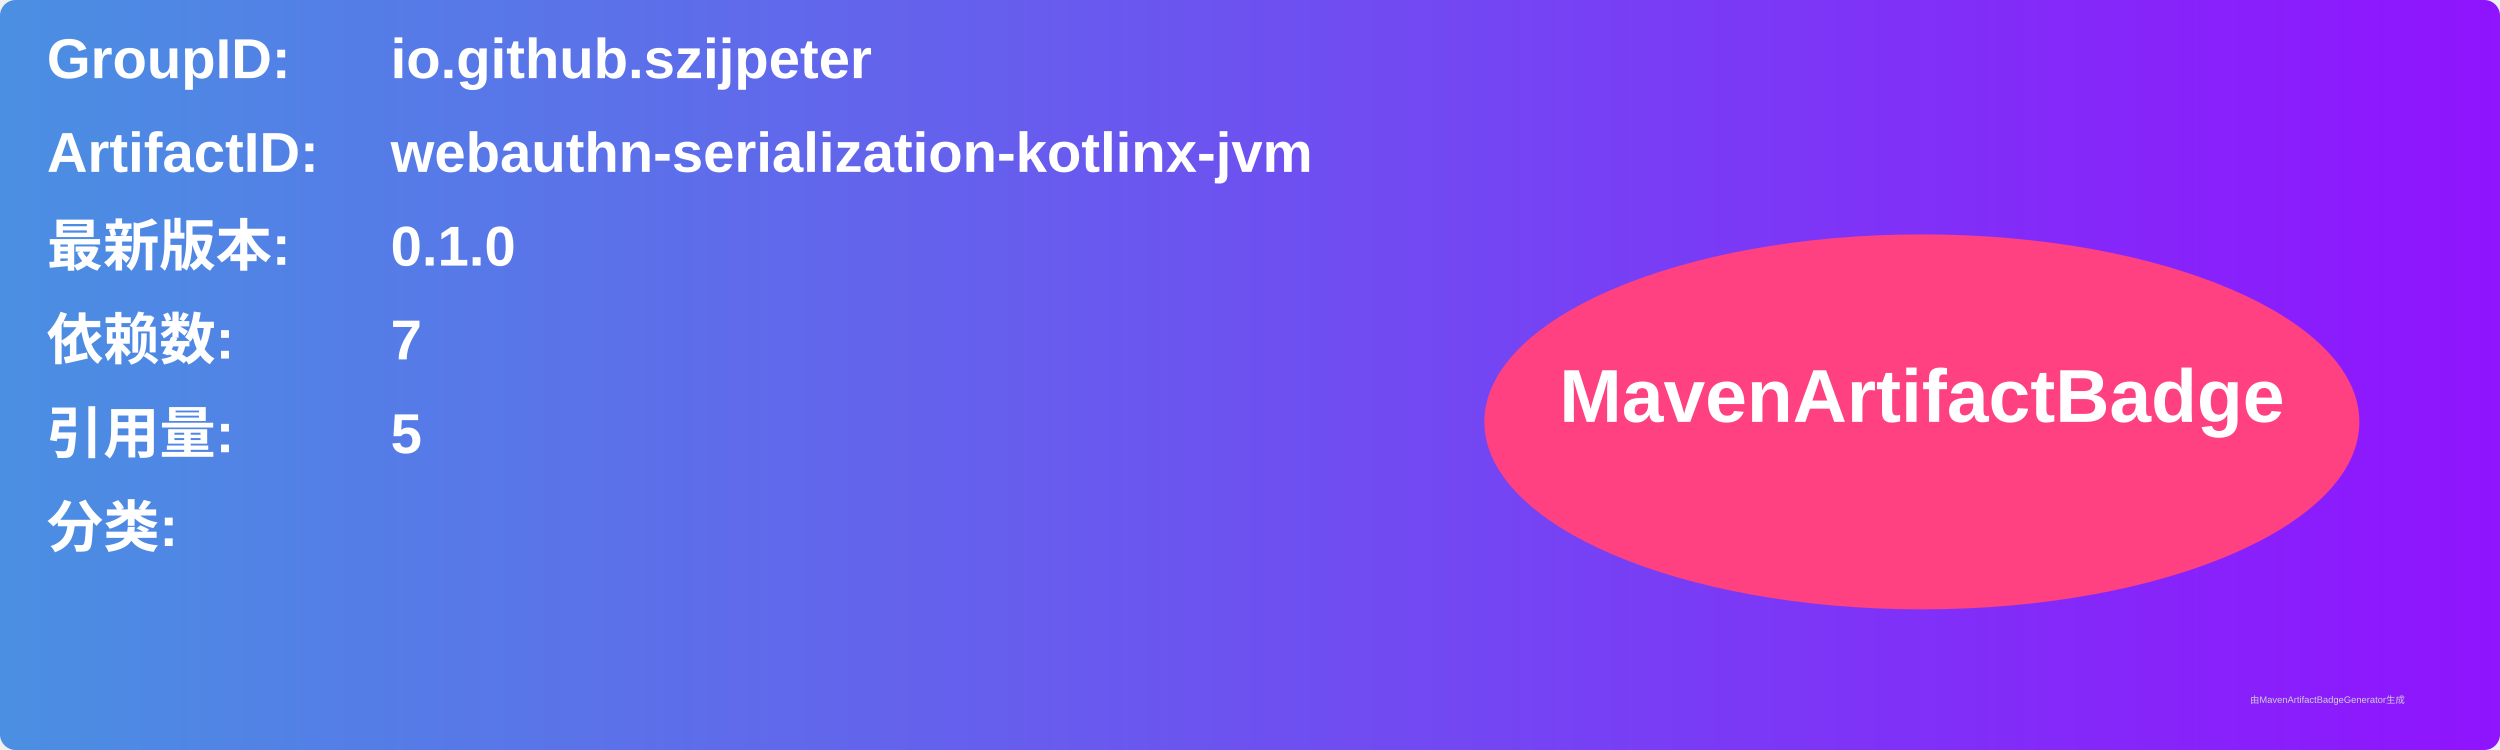
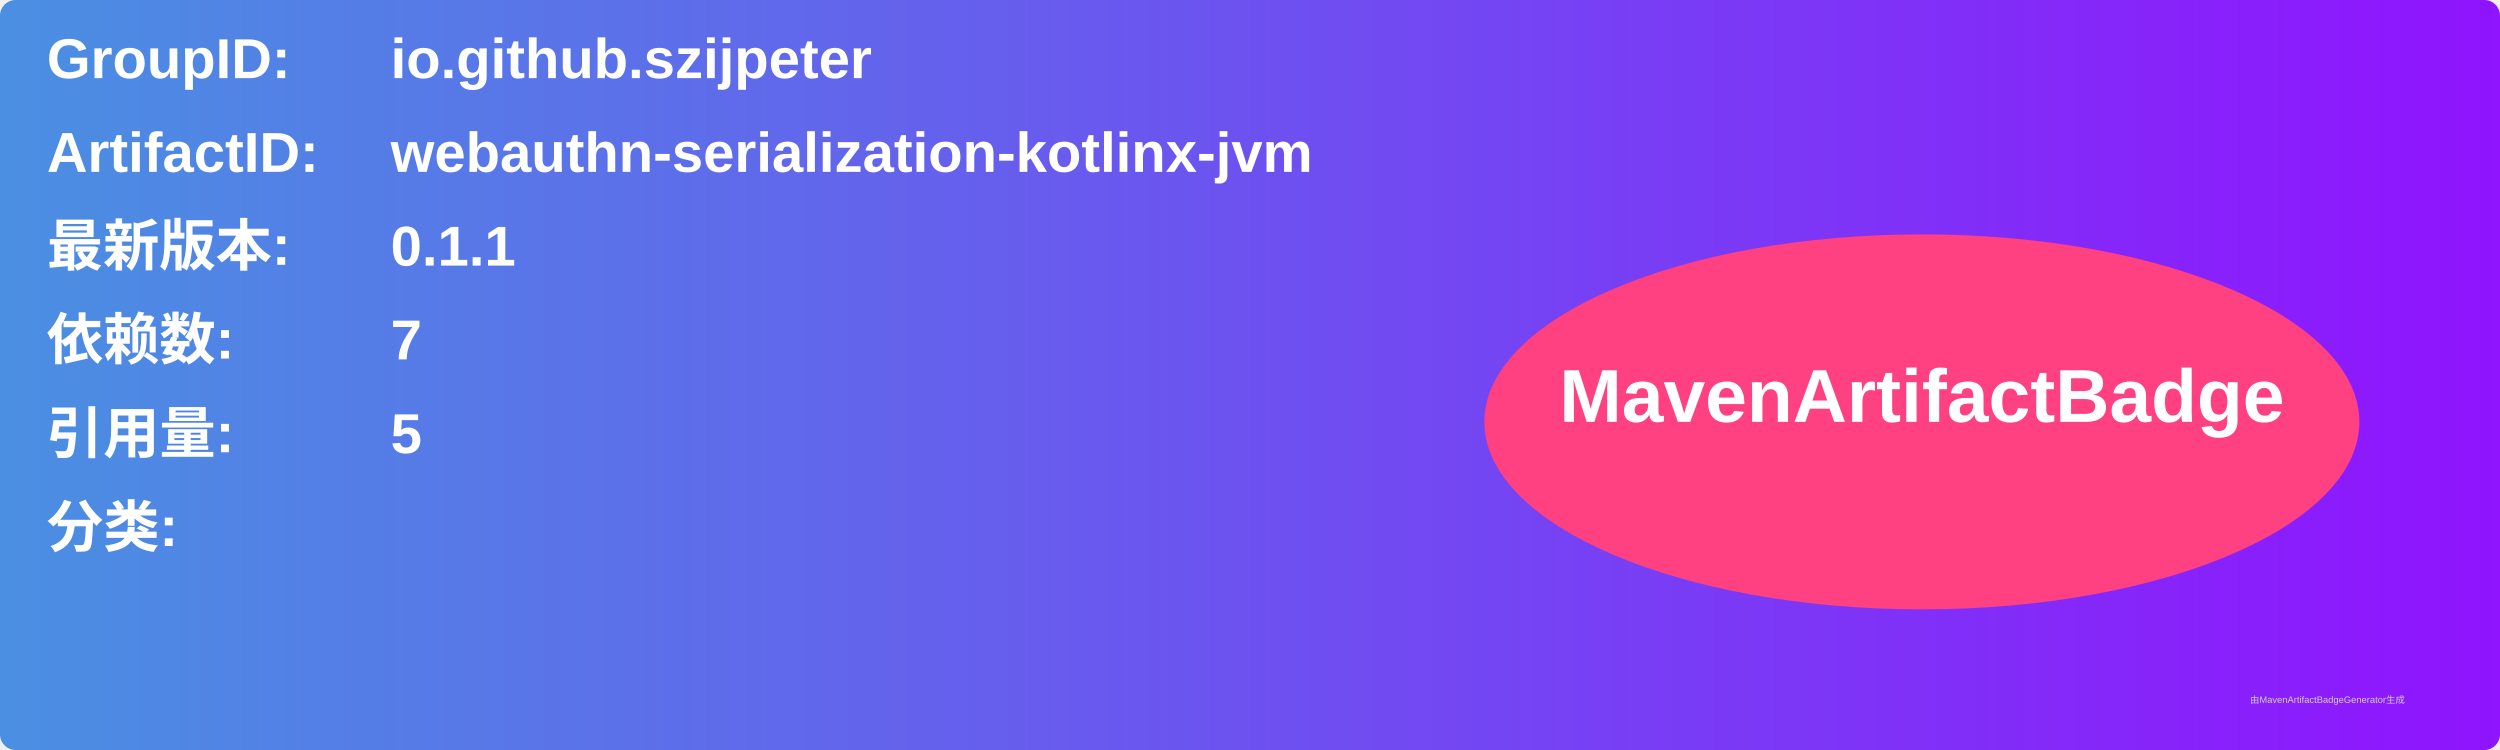
<svg xmlns="http://www.w3.org/2000/svg" width="800" height="240" viewBox="0 0 800 240">
  <linearGradient id="grad" x1="0%" y1="0%" x2="100%" y2="0%">
    <stop offset="0%" stop-color="#4a90e2" />
    <stop offset="100%" stop-color="#9013fe" />
  </linearGradient>
  <rect width="100%" height="100%" rx="5" ry="5" fill="url(#grad)" />
  <g transform="translate(15, 15)">
    <text x="0" y="10" font-family="Arial" font-size="18" fill="white" font-weight="bold" width="260">GroupID:</text>
    <text x="110" y="10" font-family="Arial" font-size="18" fill="white" font-weight="bold" width="460">io.github.szijpeter</text>
    <text x="0" y="40" font-family="Arial" font-size="18" fill="white" font-weight="bold" width="260">ArtifactID:</text>
    <text x="110" y="40" font-family="Arial" font-size="18" fill="white" font-weight="bold" width="460">webauthn-serialization-kotlinx-jvm</text>
    <text x="0" y="70" font-family="Arial" font-size="18" fill="white" font-weight="bold">最新版本:</text>
    <text x="110" y="70" font-family="Arial" font-size="18" fill="white" font-weight="bold">
-       <tspan font-weight="bold">0.1.0</tspan>
+       <tspan font-weight="bold">0.1.1</tspan>
    </text>
    <text x="0" y="100" font-family="Arial" font-size="18" fill="white" font-weight="bold">依赖数: </text>
    <text x="110" y="100" font-family="Arial" font-size="18" fill="white">
      <tspan font-weight="bold">7</tspan>
    </text>
    <text x="0" y="130" font-family="Arial" font-size="18" fill="white" font-weight="bold">引用量: </text>
    <text x="110" y="130" font-family="Arial" font-size="18" fill="white">
      <tspan font-weight="bold">5</tspan>
    </text>
    <text x="0" y="160" font-family="Arial" font-size="18" fill="white" font-weight="bold">分类:</text>
    <text x="10" y="190" font-family="Arial" font-size="10" fill="white">
      <tspan font-weight="bold" />
    </text>
    <ellipse cx="600" cy="120" rx="140" ry="60" fill="#ff4081" />
    <text x="600" y="120" text-anchor="middle" font-family="Arial" font-size="24" fill="white" font-weight="bold">MavenArtifactBadge</text>
  </g>
  <text x="720" y="225" font-family="Arial" font-size="3" fill="#d0d0d0">由MavenArtifactBadgeGenerator生成</text>
</svg>
